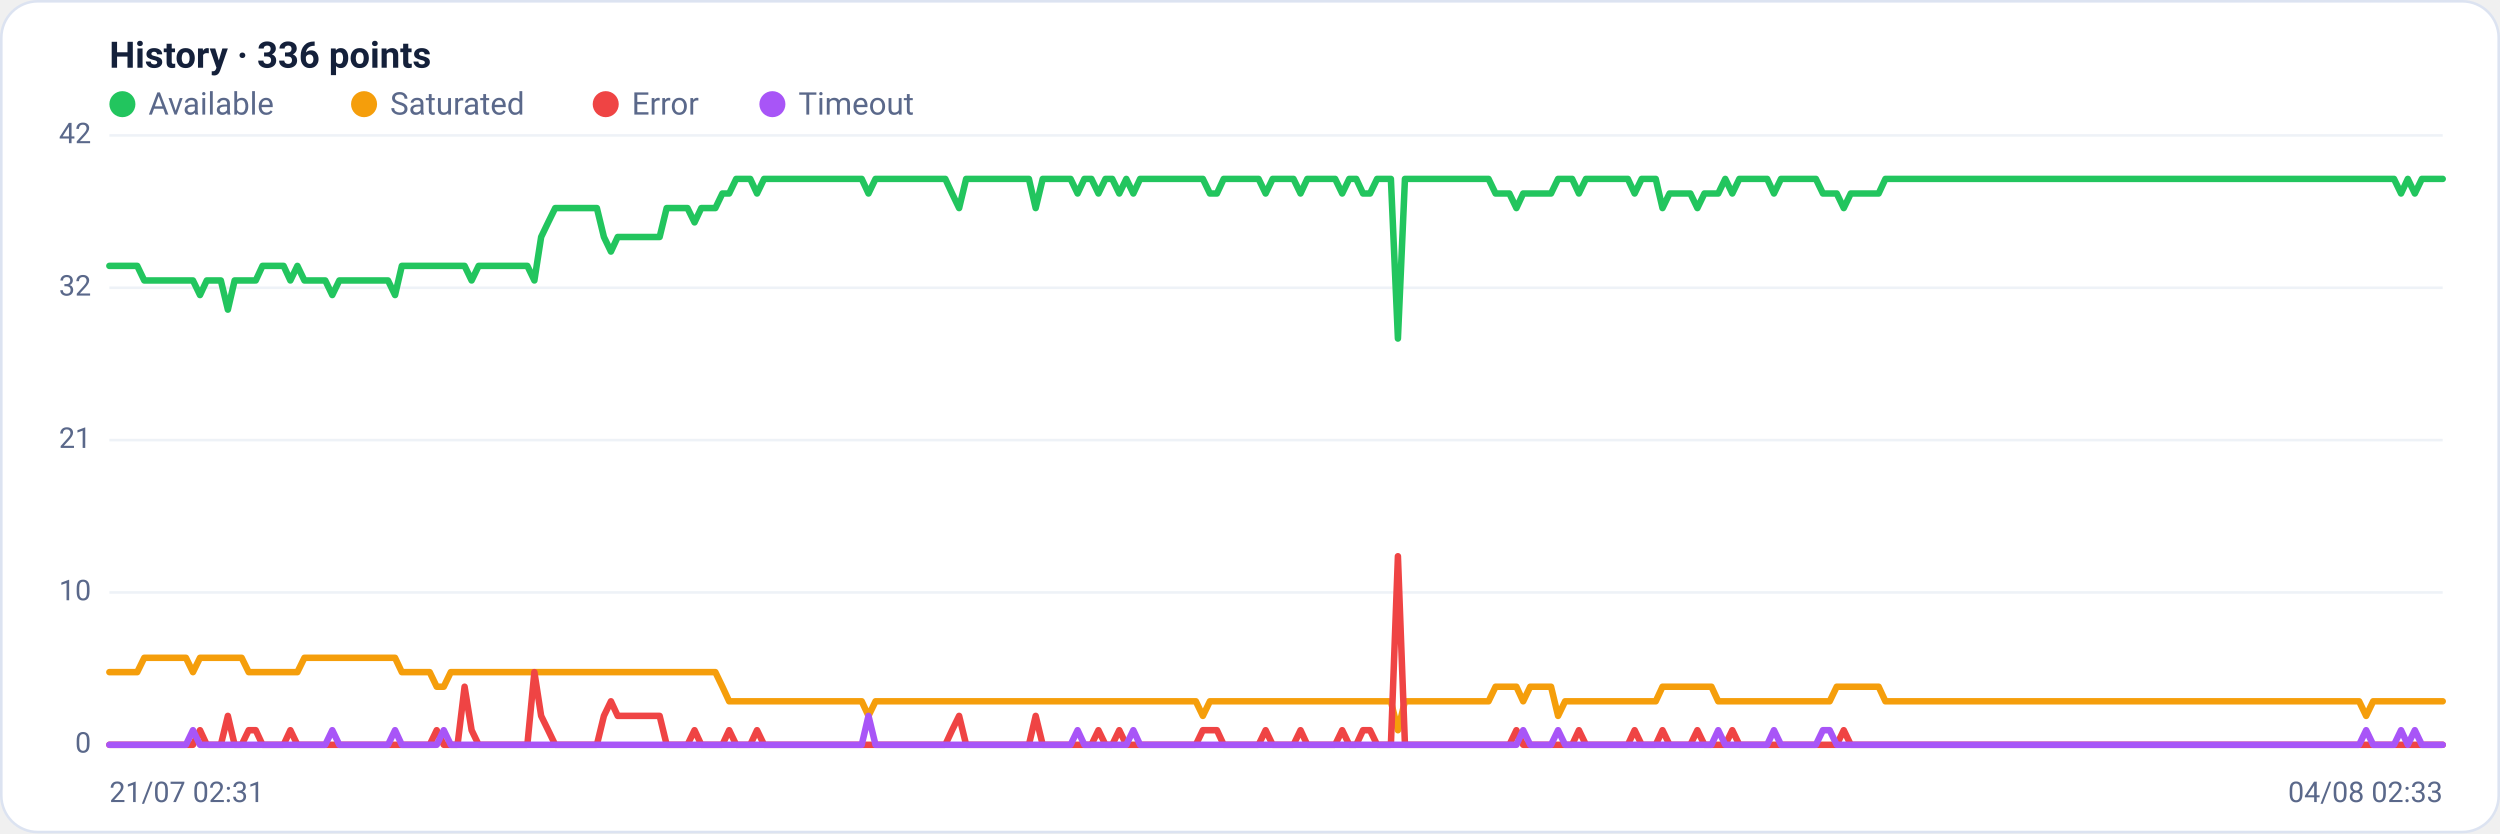
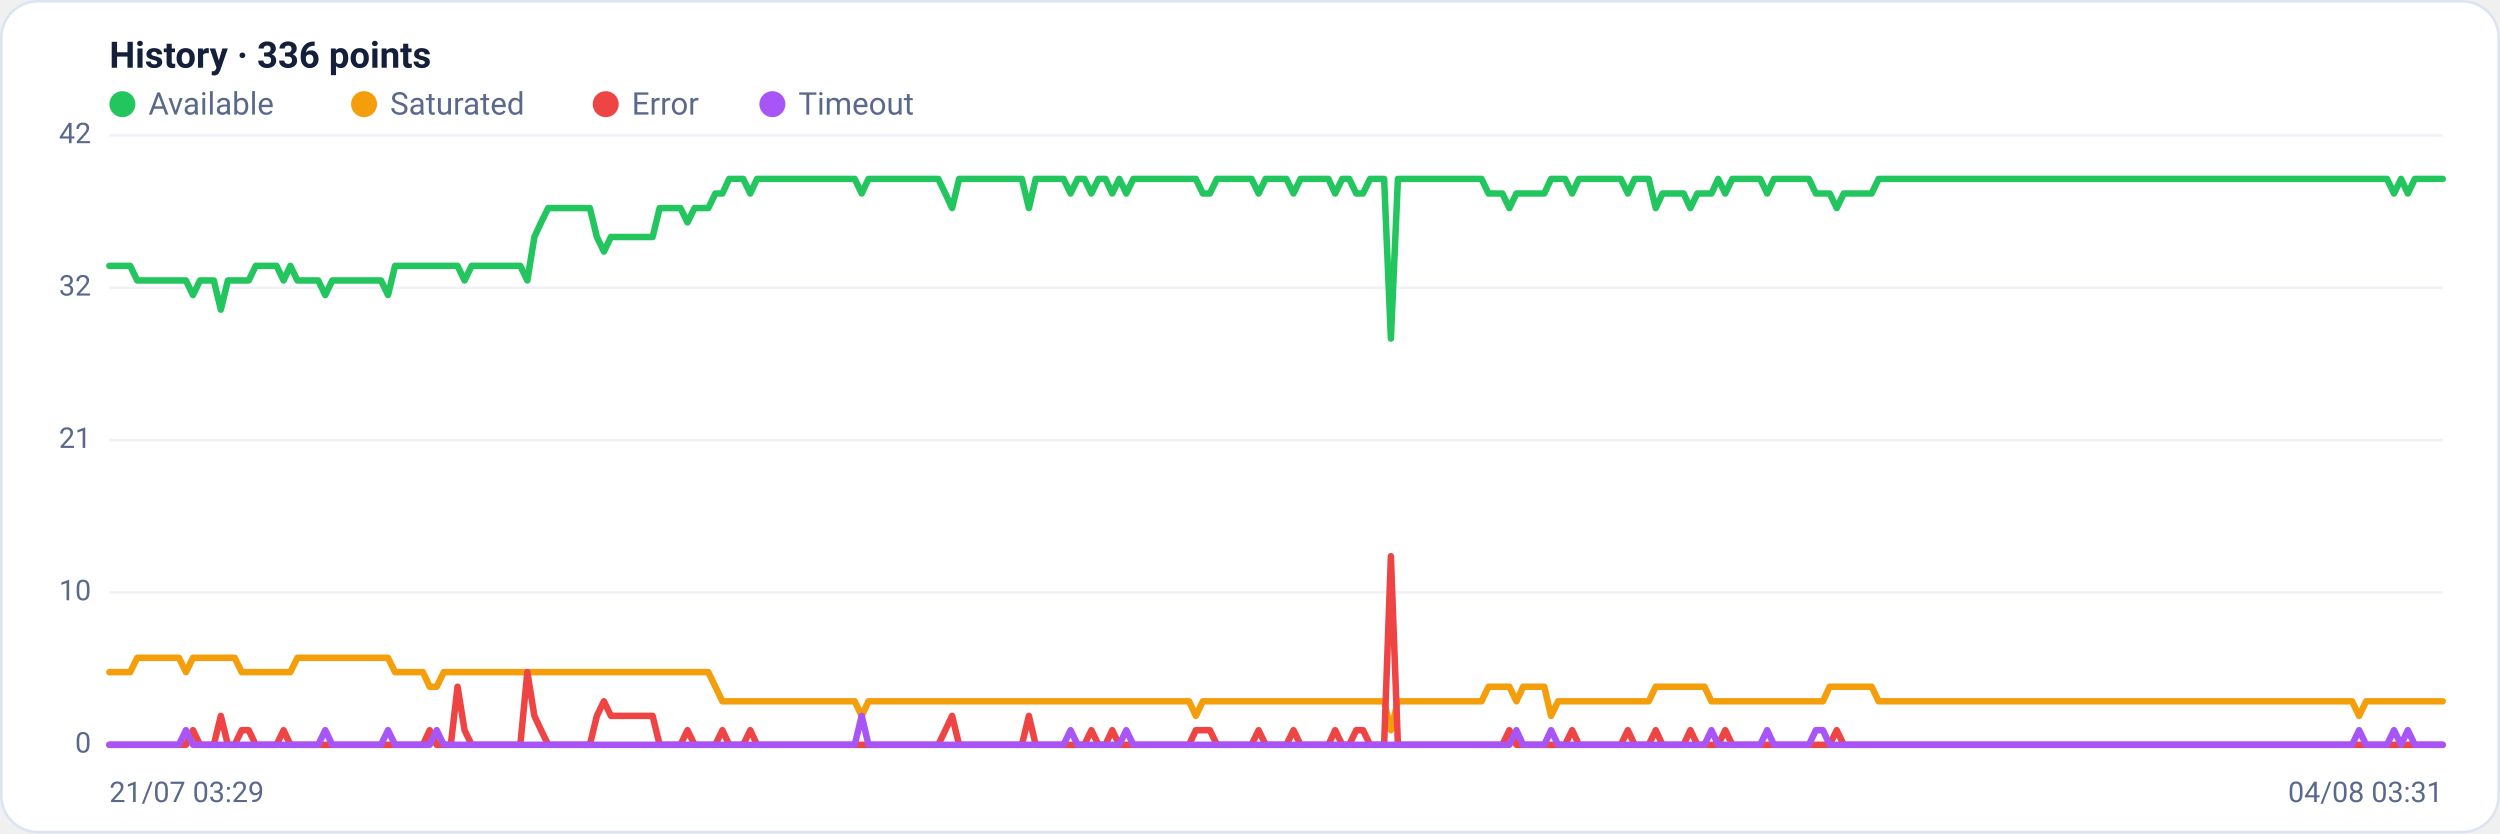
<svg xmlns="http://www.w3.org/2000/svg" viewBox="0 0 960 320" width="960" height="320" font-family="Segoe UI, system-ui, -apple-system, Roboto, Helvetica, Arial, sans-serif" role="img" aria-label="Availability history per region">
  <rect x="0.5" y="0.5" width="959" height="319" rx="14" fill="#ffffff" stroke="#dce3f1" />
  <text x="42" y="26" font-size="14" font-weight="600" fill="#14203a">History · 336 points</text>
  <circle cx="47" cy="40" r="5" fill="#22c55e" />
  <text x="57" y="44" font-size="12" fill="#5a688a">Available</text>
  <circle cx="139.8" cy="40" r="5" fill="#f59e0b" />
  <text x="149.8" y="44" font-size="12" fill="#5a688a">Saturated</text>
  <circle cx="232.6" cy="40" r="5" fill="#ef4444" />
  <text x="242.6" y="44" font-size="12" fill="#5a688a">Error</text>
  <circle cx="296.6" cy="40" r="5" fill="#a855f7" />
  <text x="306.6" y="44" font-size="12" fill="#5a688a">Timeout</text>
  <line x1="42" y1="286.0" x2="938" y2="286.0" stroke="#eef2f7" stroke-width="1" />
  <text x="35" y="289.0" text-anchor="end" font-size="11" fill="#5a688a">0</text>
  <line x1="42" y1="227.5" x2="938" y2="227.5" stroke="#eef2f7" stroke-width="1" />
  <text x="35" y="230.5" text-anchor="end" font-size="11" fill="#5a688a">10</text>
  <line x1="42" y1="169.0" x2="938" y2="169.0" stroke="#eef2f7" stroke-width="1" />
  <text x="35" y="172.0" text-anchor="end" font-size="11" fill="#5a688a">21</text>
  <line x1="42" y1="110.5" x2="938" y2="110.5" stroke="#eef2f7" stroke-width="1" />
  <text x="35" y="113.5" text-anchor="end" font-size="11" fill="#5a688a">32</text>
  <line x1="42" y1="52.0" x2="938" y2="52.0" stroke="#eef2f7" stroke-width="1" />
  <text x="35" y="55.0" text-anchor="end" font-size="11" fill="#5a688a">42</text>
-   <polyline fill="none" stroke="#22c55e" stroke-width="2.5" stroke-linejoin="round" stroke-linecap="round" points="42.0,102.1 44.7,102.1 47.3,102.1 50.0,102.1 52.7,102.1 55.4,107.7 58.0,107.7 60.7,107.7 63.4,107.7 66.1,107.7 68.7,107.7 71.4,107.7 74.1,107.7 76.8,113.3 79.4,107.7 82.1,107.7 84.8,107.7 87.5,118.9 90.1,107.7 92.8,107.7 95.5,107.7 98.2,107.7 100.8,102.1 103.5,102.1 106.2,102.1 108.9,102.1 111.5,107.7 114.2,102.1 116.9,107.7 119.6,107.7 122.2,107.7 124.9,107.7 127.6,113.3 130.3,107.7 132.9,107.7 135.6,107.7 138.3,107.7 141.0,107.7 143.6,107.7 146.3,107.7 149.0,107.7 151.7,113.3 154.3,102.1 157.0,102.1 159.7,102.1 162.4,102.1 165.0,102.1 167.7,102.1 170.4,102.1 173.1,102.1 175.7,102.1 178.4,102.1 181.1,107.7 183.8,102.1 186.4,102.1 189.1,102.1 191.8,102.1 194.5,102.1 197.1,102.1 199.8,102.1 202.5,102.1 205.2,107.7 207.8,91.0 210.5,85.4 213.2,79.9 215.9,79.9 218.5,79.9 221.2,79.9 223.9,79.9 226.5,79.9 229.2,79.9 231.9,91.0 234.6,96.6 237.2,91.0 239.9,91.0 242.6,91.0 245.3,91.0 247.9,91.0 250.6,91.0 253.3,91.0 256.0,79.9 258.6,79.9 261.3,79.9 264.0,79.9 266.7,85.4 269.3,79.9 272.0,79.9 274.7,79.9 277.4,74.3 280.0,74.3 282.7,68.7 285.4,68.7 288.1,68.7 290.7,74.3 293.4,68.7 296.1,68.7 298.8,68.7 301.4,68.7 304.1,68.7 306.8,68.7 309.5,68.7 312.1,68.7 314.8,68.7 317.5,68.7 320.2,68.7 322.8,68.7 325.5,68.7 328.2,68.7 330.9,68.7 333.5,74.3 336.2,68.7 338.9,68.7 341.6,68.7 344.2,68.7 346.9,68.7 349.6,68.7 352.3,68.7 354.9,68.7 357.6,68.7 360.3,68.7 363.0,68.7 365.6,74.3 368.3,79.9 371.0,68.7 373.7,68.7 376.3,68.7 379.0,68.7 381.7,68.7 384.4,68.7 387.0,68.7 389.7,68.7 392.4,68.7 395.1,68.7 397.7,79.9 400.4,68.7 403.1,68.7 405.7,68.7 408.4,68.7 411.1,68.7 413.8,74.3 416.4,68.7 419.1,68.7 421.8,74.3 424.5,68.7 427.1,68.7 429.8,74.3 432.5,68.7 435.2,74.3 437.8,68.7 440.5,68.7 443.2,68.7 445.9,68.7 448.5,68.7 451.2,68.7 453.9,68.7 456.6,68.7 459.2,68.7 461.9,68.7 464.6,74.3 467.3,74.3 469.9,68.7 472.6,68.7 475.3,68.7 478.0,68.7 480.6,68.7 483.3,68.7 486.0,74.3 488.7,68.7 491.3,68.7 494.0,68.7 496.7,68.7 499.4,74.3 502.0,68.7 504.7,68.7 507.4,68.7 510.1,68.7 512.7,68.7 515.4,74.3 518.1,68.7 520.8,68.7 523.4,74.3 526.1,74.3 528.8,68.7 531.5,68.7 534.1,68.7 536.8,130.0 539.5,68.7 542.2,68.7 544.8,68.7 547.5,68.7 550.2,68.7 552.9,68.7 555.5,68.7 558.2,68.7 560.9,68.7 563.6,68.7 566.2,68.7 568.9,68.7 571.6,68.7 574.3,74.3 576.9,74.3 579.6,74.3 582.3,79.9 584.9,74.3 587.6,74.3 590.3,74.3 593.0,74.3 595.6,74.3 598.3,68.7 601.0,68.7 603.7,68.7 606.3,74.3 609.0,68.7 611.7,68.7 614.4,68.7 617.0,68.7 619.7,68.7 622.4,68.7 625.1,68.7 627.7,74.3 630.4,68.7 633.1,68.7 635.8,68.7 638.4,79.9 641.1,74.3 643.8,74.3 646.5,74.3 649.1,74.3 651.8,79.9 654.5,74.3 657.2,74.3 659.8,74.3 662.5,68.7 665.2,74.3 667.9,68.7 670.5,68.7 673.2,68.7 675.9,68.7 678.6,68.7 681.2,74.3 683.9,68.7 686.6,68.7 689.3,68.7 691.9,68.7 694.6,68.7 697.3,68.7 700.0,74.3 702.6,74.3 705.3,74.3 708.0,79.9 710.7,74.3 713.3,74.3 716.0,74.3 718.7,74.3 721.4,74.3 724.0,68.7 726.7,68.7 729.4,68.7 732.1,68.7 734.7,68.7 737.4,68.7 740.1,68.7 742.8,68.7 745.4,68.7 748.1,68.7 750.8,68.7 753.5,68.7 756.1,68.7 758.8,68.7 761.5,68.7 764.1,68.7 766.8,68.7 769.5,68.7 772.2,68.7 774.8,68.7 777.5,68.7 780.2,68.7 782.9,68.7 785.5,68.7 788.2,68.7 790.9,68.7 793.6,68.7 796.2,68.7 798.9,68.7 801.6,68.7 804.3,68.7 806.9,68.7 809.6,68.7 812.3,68.7 815.0,68.7 817.6,68.7 820.3,68.7 823.0,68.7 825.7,68.7 828.3,68.7 831.0,68.7 833.7,68.7 836.4,68.7 839.0,68.7 841.7,68.7 844.4,68.7 847.1,68.7 849.7,68.7 852.4,68.7 855.1,68.7 857.8,68.7 860.4,68.7 863.1,68.7 865.8,68.7 868.5,68.7 871.1,68.7 873.8,68.7 876.5,68.7 879.2,68.7 881.8,68.7 884.5,68.7 887.2,68.7 889.9,68.7 892.5,68.7 895.2,68.7 897.9,68.7 900.6,68.7 903.2,68.7 905.9,68.7 908.6,68.7 911.3,68.7 913.9,68.7 916.6,68.7 919.3,68.7 922.0,74.3 924.6,68.7 927.3,74.3 930.0,68.7 932.7,68.7 935.3,68.7 938.0,68.7" />
-   <polyline fill="none" stroke="#f59e0b" stroke-width="2.5" stroke-linejoin="round" stroke-linecap="round" points="42.0,258.1 44.7,258.1 47.3,258.1 50.0,258.1 52.7,258.1 55.4,252.6 58.0,252.6 60.7,252.6 63.4,252.6 66.1,252.6 68.7,252.6 71.4,252.6 74.1,258.1 76.8,252.6 79.4,252.6 82.1,252.6 84.8,252.6 87.5,252.6 90.1,252.6 92.8,252.6 95.5,258.1 98.2,258.1 100.8,258.1 103.5,258.1 106.2,258.1 108.9,258.1 111.5,258.1 114.2,258.1 116.9,252.6 119.6,252.6 122.2,252.6 124.9,252.6 127.6,252.6 130.3,252.6 132.9,252.6 135.6,252.6 138.3,252.6 141.0,252.6 143.6,252.6 146.3,252.6 149.0,252.6 151.7,252.6 154.3,258.1 157.0,258.1 159.7,258.1 162.4,258.1 165.0,258.1 167.7,263.7 170.4,263.7 173.1,258.1 175.7,258.1 178.4,258.1 181.1,258.1 183.8,258.1 186.4,258.1 189.1,258.1 191.8,258.1 194.5,258.1 197.1,258.1 199.8,258.1 202.5,258.1 205.2,258.1 207.8,258.1 210.5,258.1 213.2,258.1 215.9,258.1 218.5,258.1 221.2,258.1 223.9,258.1 226.5,258.1 229.2,258.1 231.9,258.1 234.6,258.1 237.2,258.1 239.9,258.1 242.6,258.1 245.3,258.1 247.9,258.1 250.6,258.1 253.3,258.1 256.0,258.1 258.6,258.1 261.3,258.1 264.0,258.1 266.7,258.1 269.3,258.1 272.0,258.1 274.7,258.1 277.4,263.7 280.0,269.3 282.7,269.3 285.4,269.3 288.1,269.3 290.7,269.3 293.4,269.3 296.1,269.3 298.8,269.3 301.4,269.3 304.1,269.3 306.8,269.3 309.5,269.3 312.1,269.3 314.8,269.3 317.5,269.3 320.2,269.3 322.8,269.3 325.5,269.3 328.2,269.3 330.9,269.3 333.5,274.9 336.2,269.3 338.9,269.3 341.6,269.3 344.2,269.3 346.9,269.3 349.6,269.3 352.3,269.3 354.9,269.3 357.6,269.3 360.3,269.3 363.0,269.3 365.6,269.3 368.3,269.3 371.0,269.3 373.7,269.3 376.3,269.3 379.0,269.3 381.7,269.3 384.4,269.3 387.0,269.3 389.7,269.3 392.4,269.3 395.1,269.3 397.7,269.3 400.4,269.3 403.1,269.3 405.7,269.3 408.4,269.3 411.1,269.3 413.8,269.3 416.4,269.3 419.1,269.3 421.8,269.3 424.5,269.3 427.1,269.3 429.8,269.3 432.5,269.3 435.2,269.3 437.8,269.3 440.5,269.3 443.2,269.3 445.9,269.3 448.5,269.3 451.2,269.3 453.9,269.3 456.6,269.3 459.2,269.3 461.9,274.9 464.6,269.3 467.3,269.3 469.9,269.3 472.6,269.3 475.3,269.3 478.0,269.3 480.6,269.3 483.3,269.3 486.0,269.3 488.7,269.3 491.3,269.3 494.0,269.3 496.7,269.3 499.4,269.3 502.0,269.3 504.7,269.3 507.4,269.3 510.1,269.3 512.7,269.3 515.4,269.3 518.1,269.3 520.8,269.3 523.4,269.3 526.1,269.3 528.8,269.3 531.5,269.3 534.1,269.3 536.8,280.4 539.5,269.3 542.2,269.3 544.8,269.3 547.5,269.3 550.2,269.3 552.9,269.3 555.5,269.3 558.2,269.3 560.9,269.3 563.6,269.3 566.2,269.3 568.9,269.3 571.6,269.3 574.3,263.7 576.9,263.7 579.6,263.7 582.3,263.7 584.9,269.3 587.6,263.7 590.3,263.7 593.0,263.7 595.6,263.7 598.3,274.9 601.0,269.3 603.7,269.3 606.3,269.3 609.0,269.3 611.7,269.3 614.4,269.3 617.0,269.3 619.7,269.3 622.4,269.3 625.1,269.3 627.7,269.3 630.4,269.3 633.1,269.3 635.8,269.3 638.4,263.7 641.1,263.7 643.8,263.7 646.5,263.7 649.1,263.7 651.8,263.7 654.5,263.7 657.2,263.7 659.8,269.3 662.5,269.3 665.2,269.3 667.9,269.3 670.5,269.3 673.2,269.3 675.9,269.3 678.6,269.3 681.2,269.3 683.9,269.3 686.6,269.3 689.3,269.3 691.9,269.3 694.6,269.3 697.3,269.3 700.0,269.3 702.6,269.3 705.3,263.7 708.0,263.7 710.7,263.7 713.3,263.7 716.0,263.7 718.7,263.7 721.4,263.7 724.0,269.3 726.7,269.3 729.4,269.3 732.1,269.3 734.7,269.3 737.4,269.3 740.1,269.3 742.8,269.3 745.4,269.3 748.1,269.3 750.8,269.3 753.5,269.3 756.1,269.3 758.8,269.3 761.5,269.3 764.1,269.3 766.8,269.3 769.5,269.3 772.2,269.3 774.8,269.3 777.5,269.3 780.2,269.3 782.9,269.3 785.5,269.3 788.2,269.3 790.9,269.3 793.6,269.3 796.2,269.3 798.9,269.3 801.6,269.3 804.3,269.3 806.9,269.3 809.6,269.3 812.3,269.3 815.0,269.3 817.6,269.3 820.3,269.3 823.0,269.3 825.7,269.3 828.3,269.3 831.0,269.3 833.7,269.3 836.4,269.3 839.0,269.3 841.7,269.3 844.4,269.3 847.1,269.3 849.7,269.3 852.4,269.3 855.1,269.3 857.8,269.3 860.4,269.3 863.1,269.3 865.8,269.3 868.5,269.3 871.1,269.3 873.8,269.3 876.5,269.3 879.2,269.3 881.8,269.3 884.5,269.3 887.2,269.3 889.9,269.3 892.5,269.3 895.2,269.3 897.9,269.3 900.6,269.3 903.2,269.3 905.9,269.3 908.6,274.9 911.3,269.3 913.9,269.3 916.6,269.3 919.3,269.3 922.0,269.3 924.6,269.3 927.3,269.3 930.0,269.3 932.7,269.3 935.3,269.3 938.0,269.3" />
-   <polyline fill="none" stroke="#ef4444" stroke-width="2.5" stroke-linejoin="round" stroke-linecap="round" points="42.0,286.0 44.7,286.0 47.3,286.0 50.0,286.0 52.7,286.0 55.4,286.0 58.0,286.0 60.7,286.0 63.4,286.0 66.1,286.0 68.7,286.0 71.4,286.0 74.1,286.0 76.8,280.4 79.4,286.0 82.1,286.0 84.8,286.0 87.5,274.9 90.1,286.0 92.8,286.0 95.5,280.4 98.2,280.4 100.8,286.0 103.5,286.0 106.2,286.0 108.9,286.0 111.5,280.4 114.2,286.0 116.9,286.0 119.6,286.0 122.2,286.0 124.9,286.0 127.6,286.0 130.3,286.0 132.9,286.0 135.6,286.0 138.3,286.0 141.0,286.0 143.6,286.0 146.3,286.0 149.0,286.0 151.7,286.0 154.3,286.0 157.0,286.0 159.7,286.0 162.4,286.0 165.0,286.0 167.7,280.4 170.4,286.0 173.1,286.0 175.7,286.0 178.4,263.7 181.1,280.4 183.8,286.0 186.4,286.0 189.1,286.0 191.8,286.0 194.5,286.0 197.1,286.0 199.8,286.0 202.5,286.0 205.2,258.1 207.8,274.9 210.5,280.4 213.2,286.0 215.9,286.0 218.5,286.0 221.2,286.0 223.9,286.0 226.5,286.0 229.2,286.0 231.9,274.9 234.6,269.3 237.2,274.9 239.9,274.9 242.6,274.9 245.3,274.9 247.9,274.9 250.6,274.9 253.3,274.9 256.0,286.0 258.6,286.0 261.3,286.0 264.0,286.0 266.7,280.4 269.3,286.0 272.0,286.0 274.7,286.0 277.4,286.0 280.0,280.4 282.7,286.0 285.4,286.0 288.1,286.0 290.7,280.4 293.4,286.0 296.1,286.0 298.8,286.0 301.4,286.0 304.1,286.0 306.8,286.0 309.5,286.0 312.1,286.0 314.8,286.0 317.5,286.0 320.2,286.0 322.8,286.0 325.5,286.0 328.2,286.0 330.9,286.0 333.5,286.0 336.2,286.0 338.9,286.0 341.6,286.0 344.2,286.0 346.9,286.0 349.6,286.0 352.3,286.0 354.9,286.0 357.6,286.0 360.3,286.0 363.0,286.0 365.6,280.4 368.3,274.9 371.0,286.0 373.7,286.0 376.3,286.0 379.0,286.0 381.7,286.0 384.4,286.0 387.0,286.0 389.7,286.0 392.4,286.0 395.1,286.0 397.7,274.9 400.4,286.0 403.1,286.0 405.7,286.0 408.4,286.0 411.1,286.0 413.8,286.0 416.4,286.0 419.1,286.0 421.8,280.4 424.5,286.0 427.1,286.0 429.8,280.4 432.5,286.0 435.2,286.0 437.8,286.0 440.5,286.0 443.2,286.0 445.9,286.0 448.5,286.0 451.2,286.0 453.9,286.0 456.6,286.0 459.2,286.0 461.9,280.4 464.6,280.4 467.3,280.4 469.9,286.0 472.6,286.0 475.3,286.0 478.0,286.0 480.6,286.0 483.3,286.0 486.0,280.4 488.7,286.0 491.3,286.0 494.0,286.0 496.7,286.0 499.4,280.4 502.0,286.0 504.7,286.0 507.4,286.0 510.1,286.0 512.7,286.0 515.4,280.4 518.1,286.0 520.8,286.0 523.4,280.4 526.1,280.4 528.8,286.0 531.5,286.0 534.1,286.0 536.8,213.6 539.5,286.0 542.2,286.0 544.8,286.0 547.5,286.0 550.2,286.0 552.9,286.0 555.5,286.0 558.2,286.0 560.9,286.0 563.6,286.0 566.2,286.0 568.9,286.0 571.6,286.0 574.3,286.0 576.9,286.0 579.6,286.0 582.3,280.4 584.9,286.0 587.6,286.0 590.3,286.0 593.0,286.0 595.6,286.0 598.3,286.0 601.0,286.0 603.7,286.0 606.3,280.4 609.0,286.0 611.7,286.0 614.4,286.0 617.0,286.0 619.7,286.0 622.4,286.0 625.1,286.0 627.7,280.4 630.4,286.0 633.1,286.0 635.8,286.0 638.4,280.4 641.1,286.0 643.8,286.0 646.5,286.0 649.1,286.0 651.8,280.4 654.5,286.0 657.2,286.0 659.8,286.0 662.5,286.0 665.2,280.4 667.9,286.0 670.5,286.0 673.2,286.0 675.9,286.0 678.6,286.0 681.2,286.0 683.9,286.0 686.6,286.0 689.3,286.0 691.9,286.0 694.6,286.0 697.3,286.0 700.0,286.0 702.6,286.0 705.3,286.0 708.0,280.4 710.7,286.0 713.3,286.0 716.0,286.0 718.7,286.0 721.4,286.0 724.0,286.0 726.7,286.0 729.4,286.0 732.1,286.0 734.7,286.0 737.4,286.0 740.1,286.0 742.8,286.0 745.4,286.0 748.1,286.0 750.8,286.0 753.5,286.0 756.1,286.0 758.8,286.0 761.5,286.0 764.1,286.0 766.8,286.0 769.5,286.0 772.2,286.0 774.8,286.0 777.5,286.0 780.2,286.0 782.9,286.0 785.5,286.0 788.2,286.0 790.9,286.0 793.6,286.0 796.2,286.0 798.9,286.0 801.6,286.0 804.3,286.0 806.9,286.0 809.6,286.0 812.3,286.0 815.0,286.0 817.6,286.0 820.3,286.0 823.0,286.0 825.7,286.0 828.3,286.0 831.0,286.0 833.7,286.0 836.4,286.0 839.0,286.0 841.7,286.0 844.4,286.0 847.1,286.0 849.7,286.0 852.4,286.0 855.1,286.0 857.8,286.0 860.4,286.0 863.1,286.0 865.8,286.0 868.5,286.0 871.1,286.0 873.8,286.0 876.5,286.0 879.2,286.0 881.8,286.0 884.5,286.0 887.2,286.0 889.9,286.0 892.5,286.0 895.2,286.0 897.9,286.0 900.6,286.0 903.2,286.0 905.9,286.0 908.6,286.0 911.3,286.0 913.9,286.0 916.6,286.0 919.3,286.0 922.0,286.0 924.6,286.0 927.3,286.0 930.0,286.0 932.7,286.0 935.3,286.0 938.0,286.0" />
-   <polyline fill="none" stroke="#a855f7" stroke-width="2.5" stroke-linejoin="round" stroke-linecap="round" points="42.0,286.0 44.7,286.0 47.3,286.0 50.0,286.0 52.7,286.0 55.4,286.0 58.0,286.0 60.7,286.0 63.4,286.0 66.1,286.0 68.7,286.0 71.4,286.0 74.1,280.4 76.8,286.0 79.4,286.0 82.1,286.0 84.8,286.0 87.5,286.0 90.1,286.0 92.8,286.0 95.5,286.0 98.2,286.0 100.8,286.0 103.5,286.0 106.2,286.0 108.9,286.0 111.5,286.0 114.2,286.0 116.9,286.0 119.6,286.0 122.2,286.0 124.9,286.0 127.6,280.4 130.3,286.0 132.9,286.0 135.6,286.0 138.3,286.0 141.0,286.0 143.6,286.0 146.3,286.0 149.0,286.0 151.7,280.4 154.3,286.0 157.0,286.0 159.7,286.0 162.4,286.0 165.0,286.0 167.7,286.0 170.4,280.4 173.1,286.0 175.7,286.0 178.4,286.0 181.1,286.0 183.8,286.0 186.4,286.0 189.1,286.0 191.8,286.0 194.5,286.0 197.1,286.0 199.8,286.0 202.5,286.0 205.2,286.0 207.8,286.0 210.5,286.0 213.2,286.0 215.9,286.0 218.5,286.0 221.2,286.0 223.9,286.0 226.5,286.0 229.2,286.0 231.9,286.0 234.6,286.0 237.2,286.0 239.9,286.0 242.6,286.0 245.3,286.0 247.9,286.0 250.6,286.0 253.3,286.0 256.0,286.0 258.6,286.0 261.3,286.0 264.0,286.0 266.7,286.0 269.3,286.0 272.0,286.0 274.7,286.0 277.4,286.0 280.0,286.0 282.7,286.0 285.4,286.0 288.1,286.0 290.7,286.0 293.4,286.0 296.1,286.0 298.8,286.0 301.4,286.0 304.1,286.0 306.8,286.0 309.5,286.0 312.1,286.0 314.8,286.0 317.5,286.0 320.2,286.0 322.8,286.0 325.5,286.0 328.2,286.0 330.9,286.0 333.5,274.9 336.2,286.0 338.9,286.0 341.6,286.0 344.2,286.0 346.9,286.0 349.6,286.0 352.3,286.0 354.9,286.0 357.6,286.0 360.3,286.0 363.0,286.0 365.6,286.0 368.3,286.0 371.0,286.0 373.7,286.0 376.3,286.0 379.0,286.0 381.7,286.0 384.4,286.0 387.0,286.0 389.7,286.0 392.4,286.0 395.1,286.0 397.7,286.0 400.4,286.0 403.1,286.0 405.7,286.0 408.4,286.0 411.1,286.0 413.8,280.4 416.4,286.0 419.1,286.0 421.8,286.0 424.5,286.0 427.1,286.0 429.8,286.0 432.5,286.0 435.2,280.4 437.8,286.0 440.5,286.0 443.2,286.0 445.9,286.0 448.5,286.0 451.2,286.0 453.9,286.0 456.6,286.0 459.2,286.0 461.9,286.0 464.6,286.0 467.3,286.0 469.9,286.0 472.6,286.0 475.3,286.0 478.0,286.0 480.6,286.0 483.3,286.0 486.0,286.0 488.7,286.0 491.3,286.0 494.0,286.0 496.7,286.0 499.4,286.0 502.0,286.0 504.7,286.0 507.4,286.0 510.1,286.0 512.7,286.0 515.4,286.0 518.1,286.0 520.8,286.0 523.4,286.0 526.1,286.0 528.8,286.0 531.5,286.0 534.1,286.0 536.8,286.0 539.5,286.0 542.2,286.0 544.8,286.0 547.5,286.0 550.2,286.0 552.9,286.0 555.5,286.0 558.2,286.0 560.9,286.0 563.6,286.0 566.2,286.0 568.9,286.0 571.6,286.0 574.3,286.0 576.9,286.0 579.6,286.0 582.3,286.0 584.9,280.4 587.6,286.0 590.3,286.0 593.0,286.0 595.6,286.0 598.3,280.4 601.0,286.0 603.7,286.0 606.3,286.0 609.0,286.0 611.7,286.0 614.4,286.0 617.0,286.0 619.7,286.0 622.4,286.0 625.1,286.0 627.7,286.0 630.4,286.0 633.1,286.0 635.8,286.0 638.4,286.0 641.1,286.0 643.8,286.0 646.5,286.0 649.1,286.0 651.8,286.0 654.5,286.0 657.2,286.0 659.8,280.4 662.5,286.0 665.2,286.0 667.9,286.0 670.5,286.0 673.2,286.0 675.9,286.0 678.6,286.0 681.2,280.4 683.9,286.0 686.6,286.0 689.3,286.0 691.9,286.0 694.6,286.0 697.3,286.0 700.0,280.4 702.6,280.4 705.3,286.0 708.0,286.0 710.7,286.0 713.3,286.0 716.0,286.0 718.7,286.0 721.4,286.0 724.0,286.0 726.7,286.0 729.4,286.0 732.1,286.0 734.7,286.0 737.4,286.0 740.1,286.0 742.8,286.0 745.4,286.0 748.1,286.0 750.8,286.0 753.5,286.0 756.1,286.0 758.8,286.0 761.5,286.0 764.1,286.0 766.8,286.0 769.5,286.0 772.2,286.0 774.8,286.0 777.5,286.0 780.2,286.0 782.9,286.0 785.5,286.0 788.2,286.0 790.9,286.0 793.6,286.0 796.2,286.0 798.9,286.0 801.6,286.0 804.3,286.0 806.9,286.0 809.6,286.0 812.3,286.0 815.0,286.0 817.6,286.0 820.3,286.0 823.0,286.0 825.7,286.0 828.3,286.0 831.0,286.0 833.7,286.0 836.4,286.0 839.0,286.0 841.7,286.0 844.4,286.0 847.1,286.0 849.7,286.0 852.4,286.0 855.1,286.0 857.8,286.0 860.4,286.0 863.1,286.0 865.8,286.0 868.5,286.0 871.1,286.0 873.8,286.0 876.5,286.0 879.2,286.0 881.8,286.0 884.5,286.0 887.2,286.0 889.9,286.0 892.5,286.0 895.2,286.0 897.9,286.0 900.6,286.0 903.2,286.0 905.9,286.0 908.6,280.4 911.3,286.0 913.9,286.0 916.6,286.0 919.3,286.0 922.0,280.4 924.6,286.0 927.3,280.4 930.0,286.0 932.7,286.0 935.3,286.0 938.0,286.0" />
-   <text x="42" y="308" font-size="11" fill="#5a688a">21/07 02:31</text>
-   <text x="938" y="308" text-anchor="end" font-size="11" fill="#5a688a">04/08 02:33</text>
+   <polyline fill="none" stroke="#22c55e" stroke-width="2.5" stroke-linejoin="round" stroke-linecap="round" points="42.0,102.1 44.7,102.1 47.3,102.1 50.0,102.1 52.7,107.7 55.4,107.7 58.0,107.7 60.7,107.7 63.4,107.7 66.1,107.7 68.7,107.7 71.4,107.7 74.1,113.3 76.8,107.7 79.4,107.7 82.1,107.7 84.8,118.9 87.5,107.7 90.1,107.7 92.8,107.7 95.5,107.7 98.2,102.1 100.8,102.1 103.5,102.1 106.2,102.1 108.9,107.7 111.5,102.1 114.2,107.7 116.9,107.7 119.6,107.7 122.2,107.7 124.9,113.3 127.6,107.7 130.3,107.7 132.9,107.7 135.6,107.7 138.3,107.7 141.0,107.7 143.6,107.7 146.3,107.7 149.0,113.3 151.7,102.1 154.3,102.1 157.0,102.1 159.7,102.1 162.4,102.1 165.0,102.1 167.7,102.1 170.4,102.1 173.1,102.1 175.7,102.1 178.4,107.7 181.1,102.1 183.8,102.1 186.4,102.1 189.1,102.1 191.8,102.1 194.5,102.1 197.1,102.1 199.8,102.1 202.5,107.7 205.2,91.0 207.8,85.4 210.5,79.9 213.2,79.9 215.9,79.9 218.5,79.9 221.2,79.9 223.9,79.9 226.5,79.9 229.2,91.0 231.9,96.6 234.6,91.0 237.2,91.0 239.9,91.0 242.6,91.0 245.3,91.0 247.9,91.0 250.6,91.0 253.3,79.9 256.0,79.9 258.6,79.9 261.3,79.9 264.0,85.4 266.7,79.9 269.3,79.9 272.0,79.9 274.7,74.3 277.4,74.3 280.0,68.7 282.7,68.7 285.4,68.7 288.1,74.3 290.7,68.7 293.4,68.7 296.1,68.7 298.8,68.7 301.4,68.7 304.1,68.7 306.8,68.7 309.5,68.7 312.1,68.7 314.8,68.7 317.5,68.7 320.2,68.7 322.8,68.7 325.5,68.7 328.2,68.7 330.9,74.3 333.5,68.7 336.2,68.7 338.9,68.7 341.6,68.7 344.2,68.7 346.9,68.7 349.6,68.7 352.3,68.7 354.9,68.7 357.6,68.7 360.3,68.7 363.0,74.3 365.6,79.9 368.3,68.7 371.0,68.7 373.7,68.7 376.3,68.7 379.0,68.7 381.7,68.7 384.4,68.7 387.0,68.7 389.7,68.7 392.4,68.7 395.1,79.9 397.7,68.7 400.4,68.7 403.1,68.7 405.7,68.7 408.4,68.7 411.1,74.3 413.8,68.7 416.4,68.7 419.1,74.3 421.8,68.7 424.5,68.7 427.1,74.3 429.8,68.7 432.5,74.3 435.2,68.7 437.8,68.7 440.5,68.7 443.2,68.7 445.9,68.7 448.5,68.7 451.2,68.7 453.9,68.7 456.6,68.7 459.2,68.7 461.9,74.3 464.6,74.3 467.3,68.7 469.9,68.7 472.6,68.7 475.3,68.7 478.0,68.7 480.6,68.7 483.3,74.3 486.0,68.7 488.7,68.7 491.3,68.7 494.0,68.7 496.7,74.3 499.4,68.7 502.0,68.7 504.7,68.7 507.4,68.7 510.1,68.7 512.7,74.3 515.4,68.7 518.1,68.7 520.8,74.3 523.4,74.3 526.1,68.7 528.8,68.7 531.5,68.7 534.1,130.0 536.8,68.7 539.5,68.7 542.2,68.7 544.8,68.7 547.5,68.7 550.2,68.7 552.9,68.7 555.5,68.7 558.2,68.7 560.9,68.7 563.6,68.7 566.2,68.7 568.9,68.7 571.6,74.3 574.3,74.3 576.9,74.3 579.6,79.9 582.3,74.3 584.9,74.3 587.6,74.3 590.3,74.3 593.0,74.3 595.6,68.7 598.3,68.7 601.0,68.7 603.7,74.3 606.3,68.7 609.0,68.7 611.7,68.7 614.4,68.7 617.0,68.7 619.7,68.7 622.4,68.7 625.1,74.3 627.7,68.7 630.4,68.7 633.1,68.7 635.8,79.9 638.4,74.3 641.1,74.3 643.8,74.3 646.5,74.3 649.1,79.9 651.8,74.3 654.5,74.3 657.2,74.3 659.8,68.7 662.5,74.3 665.2,68.7 667.9,68.7 670.5,68.7 673.2,68.7 675.9,68.7 678.6,74.3 681.2,68.7 683.9,68.7 686.6,68.7 689.3,68.7 691.9,68.7 694.6,68.7 697.3,74.3 700.0,74.3 702.6,74.3 705.3,79.9 708.0,74.3 710.7,74.3 713.3,74.3 716.0,74.3 718.7,74.3 721.4,68.7 724.0,68.7 726.7,68.7 729.4,68.7 732.1,68.7 734.7,68.7 737.4,68.7 740.1,68.7 742.8,68.7 745.4,68.7 748.1,68.7 750.8,68.7 753.5,68.7 756.1,68.7 758.8,68.7 761.5,68.7 764.1,68.7 766.8,68.7 769.5,68.7 772.2,68.7 774.8,68.7 777.5,68.7 780.2,68.7 782.9,68.7 785.5,68.7 788.2,68.7 790.9,68.7 793.6,68.7 796.2,68.7 798.9,68.7 801.6,68.7 804.3,68.7 806.9,68.7 809.6,68.7 812.3,68.7 815.0,68.7 817.6,68.7 820.3,68.7 823.0,68.7 825.7,68.7 828.3,68.7 831.0,68.7 833.7,68.7 836.4,68.7 839.0,68.7 841.7,68.7 844.4,68.7 847.1,68.7 849.7,68.7 852.4,68.7 855.1,68.7 857.8,68.7 860.4,68.7 863.1,68.7 865.8,68.7 868.5,68.7 871.1,68.7 873.8,68.7 876.5,68.7 879.2,68.7 881.8,68.7 884.5,68.7 887.2,68.7 889.9,68.7 892.5,68.7 895.2,68.7 897.9,68.7 900.6,68.7 903.2,68.7 905.9,68.7 908.6,68.7 911.3,68.7 913.9,68.7 916.6,68.7 919.3,74.3 922.0,68.7 924.6,74.3 927.3,68.7 930.0,68.7 932.7,68.7 935.3,68.7 938.0,68.7" />
+   <polyline fill="none" stroke="#f59e0b" stroke-width="2.5" stroke-linejoin="round" stroke-linecap="round" points="42.0,258.1 44.7,258.1 47.3,258.1 50.0,258.1 52.7,252.6 55.4,252.6 58.0,252.6 60.7,252.6 63.4,252.6 66.1,252.6 68.7,252.6 71.4,258.1 74.1,252.6 76.8,252.6 79.4,252.6 82.1,252.6 84.8,252.6 87.5,252.6 90.1,252.6 92.8,258.1 95.5,258.1 98.2,258.1 100.8,258.1 103.5,258.1 106.2,258.1 108.9,258.1 111.5,258.1 114.2,252.6 116.9,252.6 119.6,252.6 122.2,252.6 124.9,252.6 127.6,252.6 130.3,252.6 132.9,252.6 135.6,252.6 138.3,252.6 141.0,252.6 143.6,252.6 146.3,252.6 149.0,252.6 151.7,258.1 154.3,258.1 157.0,258.1 159.7,258.1 162.4,258.1 165.0,263.7 167.7,263.7 170.4,258.1 173.1,258.1 175.7,258.1 178.4,258.1 181.1,258.1 183.8,258.1 186.4,258.1 189.1,258.1 191.8,258.1 194.5,258.1 197.1,258.1 199.8,258.1 202.5,258.1 205.2,258.1 207.8,258.1 210.5,258.1 213.2,258.1 215.9,258.1 218.5,258.1 221.2,258.1 223.9,258.1 226.5,258.1 229.2,258.1 231.9,258.1 234.6,258.1 237.2,258.1 239.9,258.1 242.6,258.1 245.3,258.1 247.9,258.1 250.6,258.1 253.3,258.1 256.0,258.1 258.6,258.1 261.3,258.1 264.0,258.1 266.7,258.1 269.3,258.1 272.0,258.1 274.7,263.7 277.4,269.3 280.0,269.3 282.7,269.3 285.4,269.3 288.1,269.3 290.7,269.3 293.4,269.3 296.1,269.3 298.8,269.3 301.4,269.3 304.1,269.3 306.8,269.3 309.5,269.3 312.1,269.3 314.8,269.3 317.5,269.3 320.2,269.3 322.8,269.3 325.5,269.3 328.2,269.3 330.9,274.9 333.5,269.3 336.2,269.3 338.9,269.3 341.6,269.3 344.2,269.3 346.9,269.3 349.6,269.3 352.3,269.3 354.9,269.3 357.6,269.3 360.3,269.3 363.0,269.3 365.6,269.3 368.3,269.3 371.0,269.3 373.7,269.3 376.3,269.3 379.0,269.3 381.7,269.3 384.4,269.3 387.0,269.3 389.7,269.3 392.4,269.3 395.1,269.3 397.7,269.3 400.4,269.3 403.1,269.3 405.7,269.3 408.4,269.3 411.1,269.3 413.8,269.3 416.4,269.3 419.1,269.3 421.8,269.3 424.5,269.3 427.1,269.3 429.8,269.3 432.5,269.3 435.2,269.3 437.8,269.3 440.5,269.3 443.2,269.3 445.9,269.3 448.5,269.3 451.2,269.3 453.9,269.3 456.6,269.3 459.2,274.9 461.9,269.3 464.6,269.3 467.3,269.3 469.9,269.3 472.6,269.3 475.3,269.3 478.0,269.3 480.6,269.3 483.3,269.3 486.0,269.3 488.7,269.3 491.3,269.3 494.0,269.3 496.7,269.3 499.4,269.3 502.0,269.3 504.7,269.3 507.4,269.3 510.1,269.3 512.7,269.3 515.4,269.3 518.1,269.3 520.8,269.3 523.4,269.3 526.1,269.3 528.8,269.3 531.5,269.3 534.1,280.4 536.8,269.3 539.5,269.3 542.2,269.3 544.8,269.3 547.5,269.3 550.2,269.3 552.9,269.3 555.5,269.3 558.2,269.3 560.9,269.3 563.6,269.3 566.2,269.3 568.9,269.3 571.6,263.7 574.3,263.7 576.9,263.7 579.6,263.7 582.3,269.3 584.9,263.7 587.6,263.7 590.3,263.7 593.0,263.7 595.6,274.9 598.3,269.3 601.0,269.3 603.7,269.3 606.3,269.3 609.0,269.3 611.7,269.3 614.4,269.3 617.0,269.3 619.7,269.3 622.4,269.3 625.1,269.3 627.7,269.3 630.4,269.3 633.1,269.3 635.8,263.7 638.4,263.7 641.1,263.7 643.8,263.7 646.5,263.7 649.1,263.7 651.8,263.7 654.5,263.7 657.2,269.3 659.8,269.3 662.5,269.3 665.2,269.3 667.9,269.3 670.5,269.3 673.2,269.3 675.9,269.3 678.6,269.3 681.2,269.3 683.9,269.3 686.6,269.3 689.3,269.3 691.9,269.3 694.6,269.3 697.3,269.3 700.0,269.3 702.6,263.7 705.3,263.7 708.0,263.7 710.7,263.7 713.3,263.7 716.0,263.7 718.7,263.7 721.4,269.3 724.0,269.3 726.7,269.3 729.4,269.3 732.1,269.3 734.7,269.3 737.4,269.3 740.1,269.3 742.8,269.3 745.4,269.3 748.1,269.3 750.8,269.3 753.5,269.3 756.1,269.3 758.8,269.3 761.5,269.3 764.1,269.3 766.8,269.3 769.5,269.3 772.2,269.3 774.8,269.3 777.5,269.3 780.2,269.3 782.9,269.3 785.5,269.3 788.2,269.3 790.9,269.3 793.6,269.3 796.2,269.3 798.9,269.3 801.6,269.3 804.3,269.3 806.9,269.3 809.6,269.3 812.3,269.3 815.0,269.3 817.6,269.3 820.3,269.3 823.0,269.3 825.7,269.3 828.3,269.3 831.0,269.3 833.7,269.3 836.4,269.3 839.0,269.3 841.7,269.3 844.4,269.3 847.1,269.3 849.7,269.3 852.4,269.3 855.1,269.3 857.8,269.3 860.4,269.3 863.1,269.3 865.8,269.3 868.5,269.3 871.1,269.3 873.8,269.3 876.5,269.3 879.2,269.3 881.8,269.3 884.5,269.3 887.2,269.3 889.9,269.3 892.5,269.3 895.2,269.3 897.9,269.3 900.6,269.3 903.2,269.3 905.9,274.9 908.6,269.3 911.3,269.3 913.9,269.3 916.6,269.3 919.3,269.3 922.0,269.3 924.6,269.3 927.3,269.3 930.0,269.3 932.7,269.3 935.3,269.3 938.0,269.3" />
+   <polyline fill="none" stroke="#ef4444" stroke-width="2.5" stroke-linejoin="round" stroke-linecap="round" points="42.0,286.0 44.7,286.0 47.3,286.0 50.0,286.0 52.7,286.0 55.4,286.0 58.0,286.0 60.7,286.0 63.4,286.0 66.1,286.0 68.7,286.0 71.4,286.0 74.1,280.4 76.8,286.0 79.4,286.0 82.1,286.0 84.8,274.9 87.5,286.0 90.1,286.0 92.8,280.4 95.5,280.4 98.2,286.0 100.8,286.0 103.5,286.0 106.2,286.0 108.9,280.4 111.5,286.0 114.2,286.0 116.9,286.0 119.6,286.0 122.2,286.0 124.9,286.0 127.6,286.0 130.3,286.0 132.9,286.0 135.6,286.0 138.3,286.0 141.0,286.0 143.6,286.0 146.3,286.0 149.0,286.0 151.7,286.0 154.3,286.0 157.0,286.0 159.7,286.0 162.4,286.0 165.0,280.4 167.7,286.0 170.4,286.0 173.1,286.0 175.7,263.7 178.4,280.4 181.1,286.0 183.8,286.0 186.4,286.0 189.1,286.0 191.8,286.0 194.5,286.0 197.1,286.0 199.8,286.0 202.5,258.1 205.2,274.9 207.8,280.4 210.5,286.0 213.2,286.0 215.9,286.0 218.5,286.0 221.2,286.0 223.9,286.0 226.5,286.0 229.2,274.9 231.9,269.3 234.6,274.9 237.2,274.9 239.9,274.9 242.6,274.9 245.3,274.9 247.9,274.9 250.6,274.9 253.3,286.0 256.0,286.0 258.6,286.0 261.3,286.0 264.0,280.4 266.7,286.0 269.3,286.0 272.0,286.0 274.7,286.0 277.4,280.4 280.0,286.0 282.7,286.0 285.4,286.0 288.1,280.4 290.7,286.0 293.4,286.0 296.1,286.0 298.8,286.0 301.4,286.0 304.1,286.0 306.8,286.0 309.5,286.0 312.1,286.0 314.8,286.0 317.5,286.0 320.2,286.0 322.8,286.0 325.5,286.0 328.2,286.0 330.9,286.0 333.5,286.0 336.2,286.0 338.9,286.0 341.6,286.0 344.2,286.0 346.9,286.0 349.6,286.0 352.3,286.0 354.9,286.0 357.6,286.0 360.3,286.0 363.0,280.4 365.6,274.9 368.3,286.0 371.0,286.0 373.7,286.0 376.3,286.0 379.0,286.0 381.7,286.0 384.4,286.0 387.0,286.0 389.7,286.0 392.4,286.0 395.1,274.9 397.7,286.0 400.4,286.0 403.1,286.0 405.7,286.0 408.4,286.0 411.1,286.0 413.8,286.0 416.4,286.0 419.1,280.4 421.8,286.0 424.5,286.0 427.1,280.4 429.8,286.0 432.5,286.0 435.2,286.0 437.8,286.0 440.5,286.0 443.2,286.0 445.9,286.0 448.5,286.0 451.2,286.0 453.9,286.0 456.6,286.0 459.2,280.4 461.9,280.4 464.6,280.4 467.3,286.0 469.9,286.0 472.6,286.0 475.3,286.0 478.0,286.0 480.6,286.0 483.3,280.4 486.0,286.0 488.7,286.0 491.3,286.0 494.0,286.0 496.7,280.4 499.4,286.0 502.0,286.0 504.7,286.0 507.4,286.0 510.1,286.0 512.7,280.4 515.4,286.0 518.1,286.0 520.8,280.4 523.4,280.4 526.1,286.0 528.8,286.0 531.5,286.0 534.1,213.6 536.8,286.0 539.5,286.0 542.2,286.0 544.8,286.0 547.5,286.0 550.2,286.0 552.9,286.0 555.5,286.0 558.2,286.0 560.9,286.0 563.6,286.0 566.2,286.0 568.9,286.0 571.6,286.0 574.3,286.0 576.9,286.0 579.6,280.4 582.3,286.0 584.9,286.0 587.6,286.0 590.3,286.0 593.0,286.0 595.6,286.0 598.3,286.0 601.0,286.0 603.7,280.4 606.3,286.0 609.0,286.0 611.7,286.0 614.4,286.0 617.0,286.0 619.7,286.0 622.4,286.0 625.1,280.4 627.7,286.0 630.4,286.0 633.1,286.0 635.8,280.4 638.4,286.0 641.1,286.0 643.8,286.0 646.5,286.0 649.1,280.4 651.8,286.0 654.5,286.0 657.2,286.0 659.8,286.0 662.5,280.4 665.2,286.0 667.9,286.0 670.5,286.0 673.2,286.0 675.9,286.0 678.6,286.0 681.2,286.0 683.9,286.0 686.6,286.0 689.3,286.0 691.9,286.0 694.6,286.0 697.3,286.0 700.0,286.0 702.6,286.0 705.3,280.4 708.0,286.0 710.7,286.0 713.3,286.0 716.0,286.0 718.7,286.0 721.4,286.0 724.0,286.0 726.7,286.0 729.4,286.0 732.1,286.0 734.7,286.0 737.4,286.0 740.1,286.0 742.8,286.0 745.4,286.0 748.1,286.0 750.8,286.0 753.5,286.0 756.1,286.0 758.8,286.0 761.5,286.0 764.1,286.0 766.8,286.0 769.5,286.0 772.2,286.0 774.8,286.0 777.5,286.0 780.2,286.0 782.9,286.0 785.5,286.0 788.2,286.0 790.9,286.0 793.6,286.0 796.2,286.0 798.9,286.0 801.6,286.0 804.3,286.0 806.9,286.0 809.6,286.0 812.3,286.0 815.0,286.0 817.6,286.0 820.3,286.0 823.0,286.0 825.7,286.0 828.3,286.0 831.0,286.0 833.7,286.0 836.4,286.0 839.0,286.0 841.7,286.0 844.4,286.0 847.1,286.0 849.7,286.0 852.4,286.0 855.1,286.0 857.8,286.0 860.4,286.0 863.1,286.0 865.8,286.0 868.5,286.0 871.1,286.0 873.8,286.0 876.5,286.0 879.2,286.0 881.8,286.0 884.5,286.0 887.2,286.0 889.9,286.0 892.5,286.0 895.2,286.0 897.9,286.0 900.6,286.0 903.2,286.0 905.9,286.0 908.6,286.0 911.3,286.0 913.9,286.0 916.6,286.0 919.3,286.0 922.0,286.0 924.6,286.0 927.3,286.0 930.0,286.0 932.7,286.0 935.3,286.0 938.0,286.0" />
+   <polyline fill="none" stroke="#a855f7" stroke-width="2.5" stroke-linejoin="round" stroke-linecap="round" points="42.0,286.0 44.7,286.0 47.3,286.0 50.0,286.0 52.7,286.0 55.4,286.0 58.0,286.0 60.7,286.0 63.4,286.0 66.1,286.0 68.7,286.0 71.4,280.4 74.1,286.0 76.8,286.0 79.4,286.0 82.1,286.0 84.8,286.0 87.5,286.0 90.1,286.0 92.8,286.0 95.5,286.0 98.2,286.0 100.8,286.0 103.5,286.0 106.2,286.0 108.9,286.0 111.5,286.0 114.2,286.0 116.9,286.0 119.6,286.0 122.2,286.0 124.9,280.4 127.6,286.0 130.3,286.0 132.9,286.0 135.6,286.0 138.3,286.0 141.0,286.0 143.6,286.0 146.3,286.0 149.0,280.4 151.7,286.0 154.3,286.0 157.0,286.0 159.7,286.0 162.4,286.0 165.0,286.0 167.7,280.4 170.4,286.0 173.1,286.0 175.7,286.0 178.4,286.0 181.1,286.0 183.8,286.0 186.4,286.0 189.1,286.0 191.8,286.0 194.5,286.0 197.1,286.0 199.8,286.0 202.5,286.0 205.2,286.0 207.8,286.0 210.5,286.0 213.2,286.0 215.9,286.0 218.5,286.0 221.2,286.0 223.9,286.0 226.5,286.0 229.2,286.0 231.9,286.0 234.6,286.0 237.2,286.0 239.9,286.0 242.6,286.0 245.3,286.0 247.9,286.0 250.6,286.0 253.3,286.0 256.0,286.0 258.6,286.0 261.3,286.0 264.0,286.0 266.7,286.0 269.3,286.0 272.0,286.0 274.7,286.0 277.4,286.0 280.0,286.0 282.7,286.0 285.4,286.0 288.1,286.0 290.7,286.0 293.4,286.0 296.1,286.0 298.8,286.0 301.4,286.0 304.1,286.0 306.8,286.0 309.5,286.0 312.1,286.0 314.8,286.0 317.5,286.0 320.2,286.0 322.8,286.0 325.5,286.0 328.2,286.0 330.9,274.9 333.5,286.0 336.2,286.0 338.9,286.0 341.6,286.0 344.2,286.0 346.9,286.0 349.6,286.0 352.3,286.0 354.9,286.0 357.6,286.0 360.3,286.0 363.0,286.0 365.6,286.0 368.3,286.0 371.0,286.0 373.7,286.0 376.3,286.0 379.0,286.0 381.7,286.0 384.4,286.0 387.0,286.0 389.7,286.0 392.4,286.0 395.1,286.0 397.7,286.0 400.4,286.0 403.1,286.0 405.7,286.0 408.4,286.0 411.1,280.4 413.8,286.0 416.4,286.0 419.1,286.0 421.8,286.0 424.5,286.0 427.1,286.0 429.8,286.0 432.5,280.4 435.2,286.0 437.8,286.0 440.5,286.0 443.2,286.0 445.9,286.0 448.5,286.0 451.2,286.0 453.9,286.0 456.6,286.0 459.2,286.0 461.9,286.0 464.6,286.0 467.3,286.0 469.9,286.0 472.6,286.0 475.3,286.0 478.0,286.0 480.6,286.0 483.3,286.0 486.0,286.0 488.7,286.0 491.3,286.0 494.0,286.0 496.7,286.0 499.4,286.0 502.0,286.0 504.7,286.0 507.4,286.0 510.1,286.0 512.7,286.0 515.4,286.0 518.1,286.0 520.8,286.0 523.4,286.0 526.1,286.0 528.8,286.0 531.5,286.0 534.1,286.0 536.8,286.0 539.5,286.0 542.2,286.0 544.8,286.0 547.5,286.0 550.2,286.0 552.9,286.0 555.5,286.0 558.2,286.0 560.9,286.0 563.6,286.0 566.2,286.0 568.9,286.0 571.6,286.0 574.3,286.0 576.9,286.0 579.6,286.0 582.3,280.4 584.9,286.0 587.6,286.0 590.3,286.0 593.0,286.0 595.6,280.4 598.3,286.0 601.0,286.0 603.7,286.0 606.3,286.0 609.0,286.0 611.7,286.0 614.4,286.0 617.0,286.0 619.7,286.0 622.4,286.0 625.1,286.0 627.7,286.0 630.4,286.0 633.1,286.0 635.8,286.0 638.4,286.0 641.1,286.0 643.8,286.0 646.5,286.0 649.1,286.0 651.8,286.0 654.5,286.0 657.2,280.4 659.8,286.0 662.5,286.0 665.2,286.0 667.9,286.0 670.5,286.0 673.2,286.0 675.9,286.0 678.6,280.4 681.2,286.0 683.9,286.0 686.6,286.0 689.3,286.0 691.9,286.0 694.6,286.0 697.3,280.4 700.0,280.4 702.6,286.0 705.3,286.0 708.0,286.0 710.7,286.0 713.3,286.0 716.0,286.0 718.7,286.0 721.4,286.0 724.0,286.0 726.7,286.0 729.4,286.0 732.1,286.0 734.7,286.0 737.4,286.0 740.1,286.0 742.8,286.0 745.4,286.0 748.1,286.0 750.8,286.0 753.5,286.0 756.1,286.0 758.8,286.0 761.5,286.0 764.1,286.0 766.8,286.0 769.5,286.0 772.2,286.0 774.8,286.0 777.5,286.0 780.2,286.0 782.9,286.0 785.5,286.0 788.2,286.0 790.9,286.0 793.6,286.0 796.2,286.0 798.9,286.0 801.6,286.0 804.3,286.0 806.9,286.0 809.6,286.0 812.3,286.0 815.0,286.0 817.6,286.0 820.3,286.0 823.0,286.0 825.7,286.0 828.3,286.0 831.0,286.0 833.7,286.0 836.4,286.0 839.0,286.0 841.7,286.0 844.4,286.0 847.1,286.0 849.7,286.0 852.4,286.0 855.1,286.0 857.8,286.0 860.4,286.0 863.1,286.0 865.8,286.0 868.5,286.0 871.1,286.0 873.8,286.0 876.5,286.0 879.2,286.0 881.8,286.0 884.5,286.0 887.2,286.0 889.9,286.0 892.5,286.0 895.2,286.0 897.9,286.0 900.6,286.0 903.2,286.0 905.9,280.4 908.6,286.0 911.3,286.0 913.9,286.0 916.6,286.0 919.3,280.4 922.0,286.0 924.6,280.4 927.3,286.0 930.0,286.0 932.7,286.0 935.3,286.0 938.0,286.0" />
+   <text x="42" y="308" font-size="11" fill="#5a688a">21/07 03:29</text>
+   <text x="938" y="308" text-anchor="end" font-size="11" fill="#5a688a">04/08 03:31</text>
</svg>
